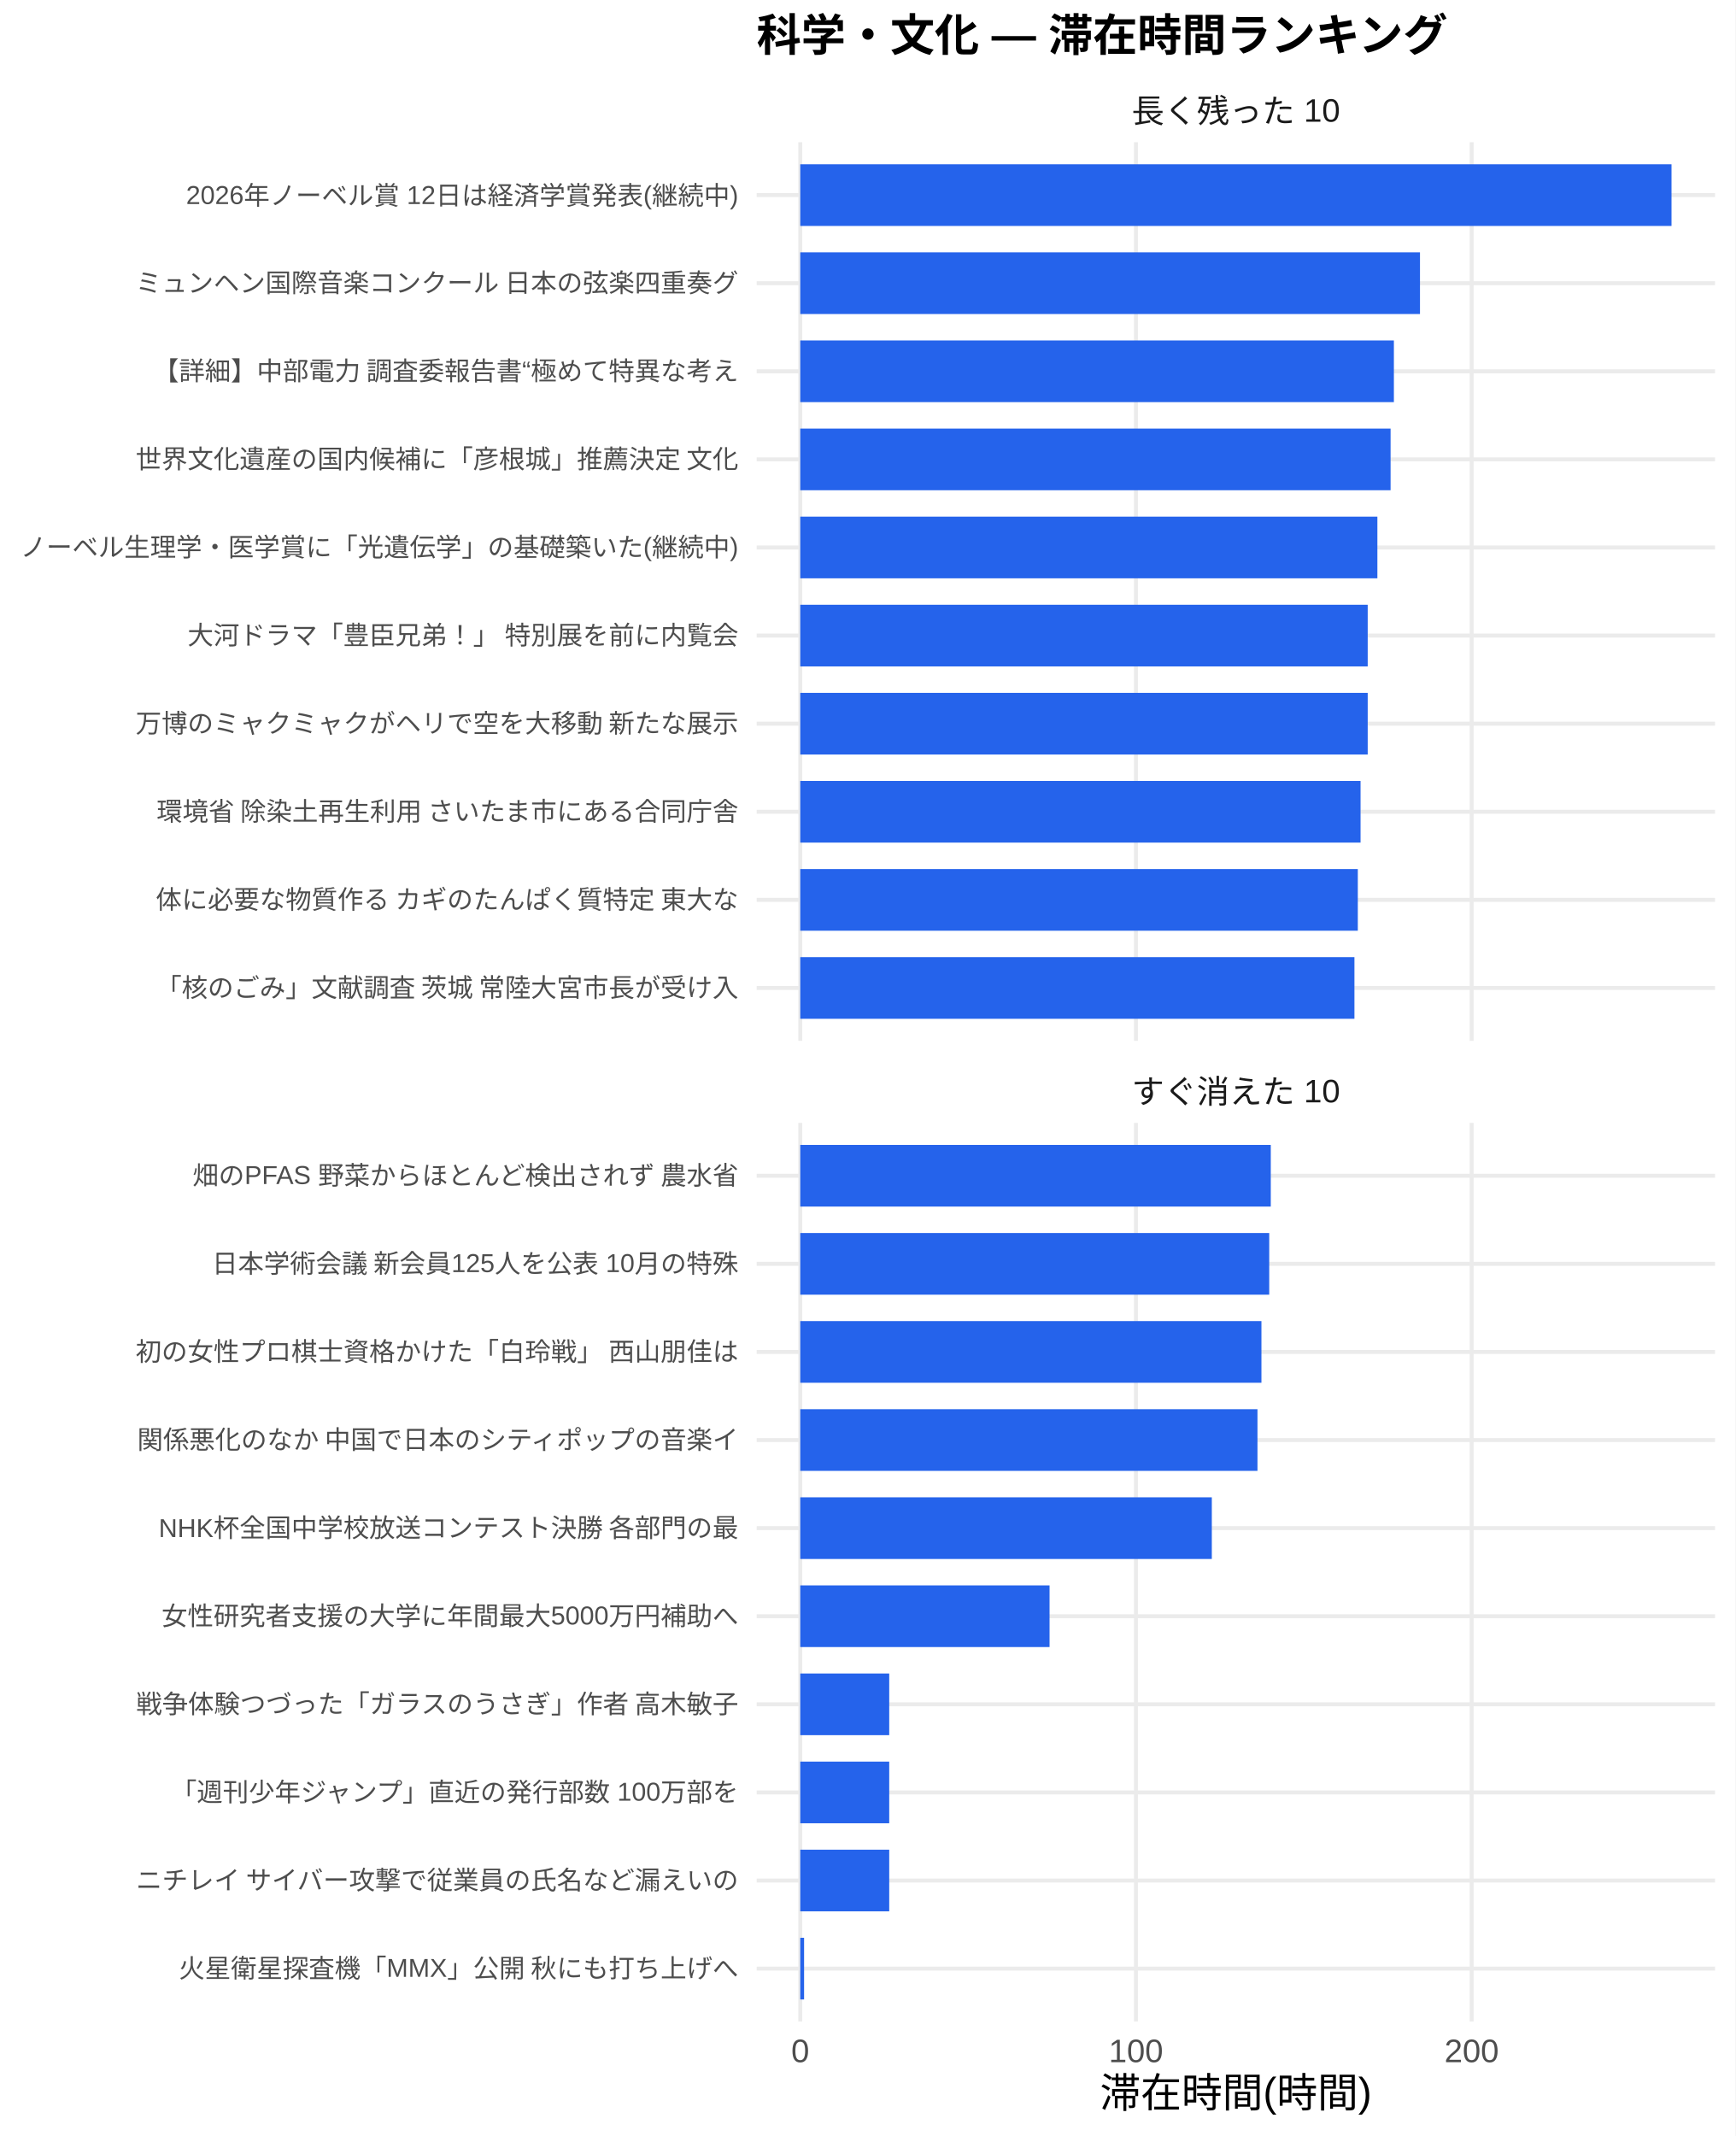
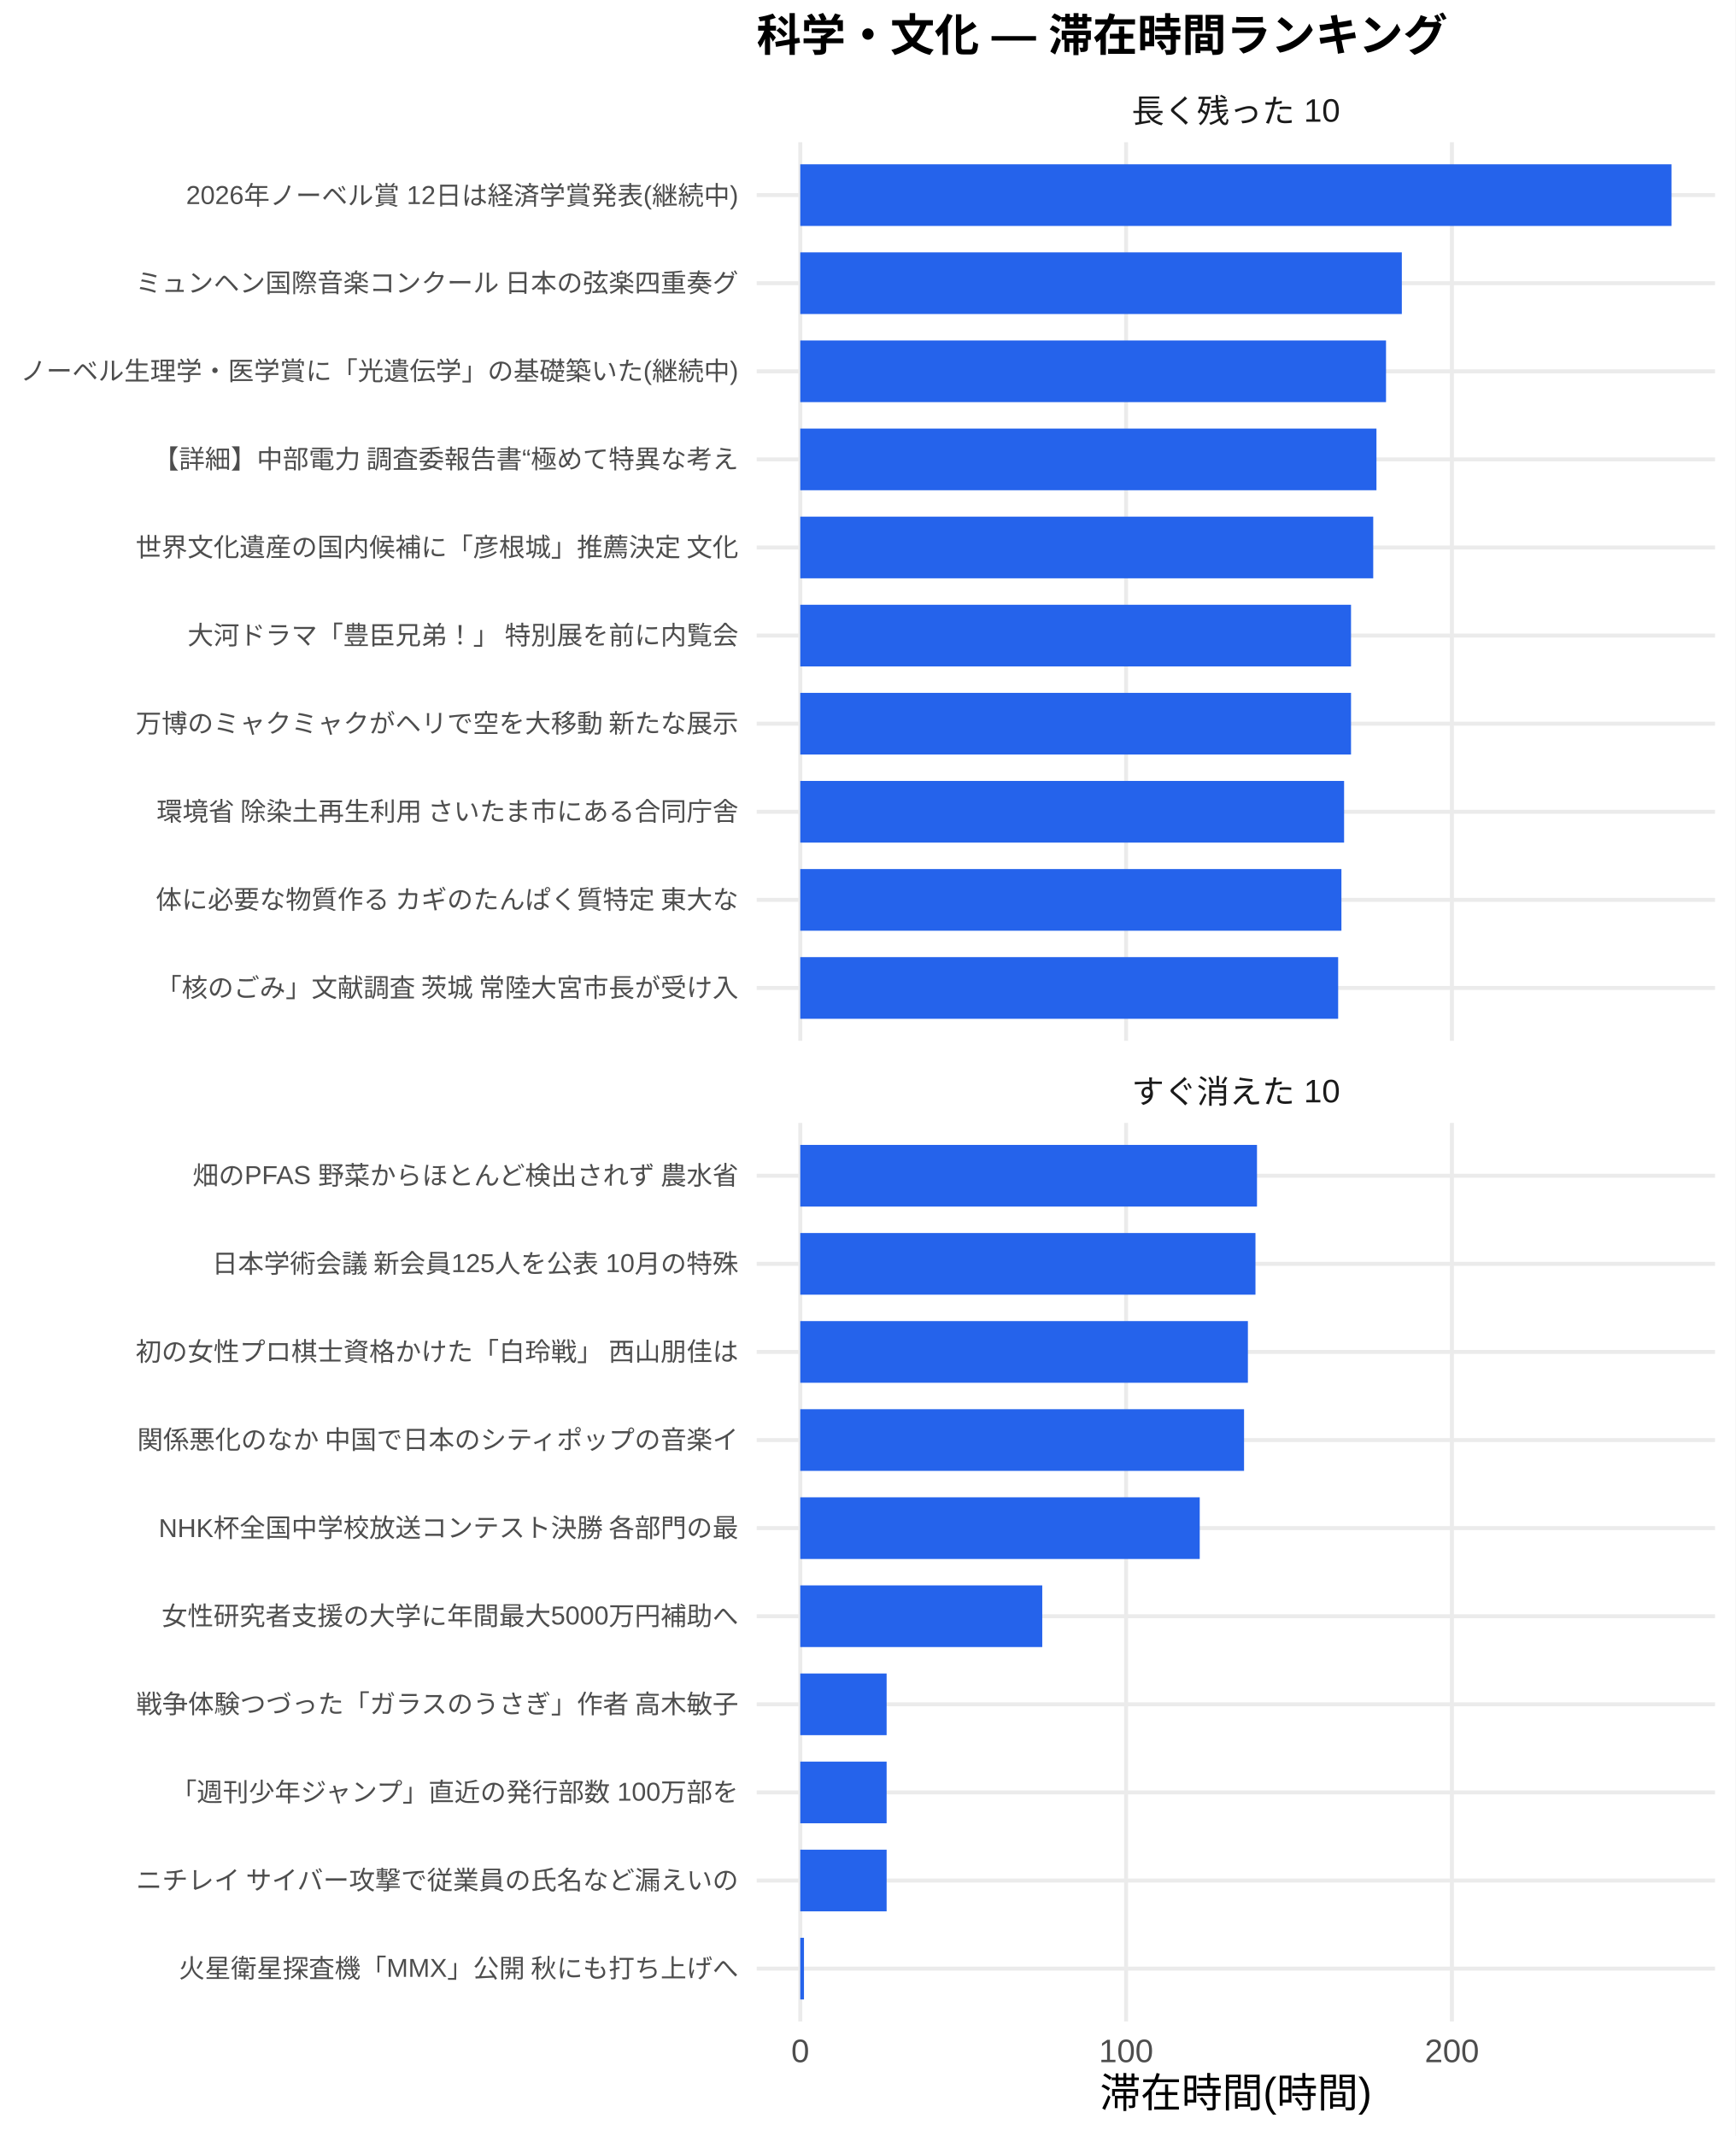
<svg xmlns="http://www.w3.org/2000/svg" width="468.00pt" height="576.00pt" viewBox="0 0 468.00 576.00">
  <g class="svglite">
    <defs>
      <style type="text/css">
    .svglite line, .svglite polyline, .svglite polygon, .svglite path, .svglite rect, .svglite circle {
      fill: none;
      stroke: #000000;
      stroke-linecap: round;
      stroke-linejoin: round;
      stroke-miterlimit: 10.00;
    }
    .svglite text {
      white-space: pre;
    }
    .svglite g.glyphgroup path {
      fill: inherit;
      stroke: none;
    }
  </style>
    </defs>
    <rect width="100%" height="100%" style="stroke: none; fill: #FFFFFF;" />
    <defs>
      <clipPath id="cpMC4wMHw0NjguMDB8MC4wMHw1NzYuMDA=">
        <rect x="0.00" y="0.00" width="468.00" height="576.00" />
      </clipPath>
    </defs>
    <g clip-path="url(#cpMC4wMHw0NjguMDB8MC4wMHw1NzYuMDA=)">
      <rect x="0.00" y="0.00" width="468.00" height="576.00" style="stroke-width: 1.07; stroke: none; fill: #FFFFFF;" />
    </g>
    <defs>
      <clipPath id="cpMjA0LjA3fDQ2Mi41MnwzOC4zNnwyODAuNjc=">
        <rect x="204.07" y="38.36" width="258.45" height="242.31" />
      </clipPath>
    </defs>
    <g clip-path="url(#cpMjA0LjA3fDQ2Mi41MnwzOC4zNnwyODAuNjc=)">
      <polyline points="204.07,266.42 462.52,266.42 " style="stroke-width: 1.07; stroke: #EBEBEB; stroke-linecap: butt;" />
      <polyline points="204.07,242.66 462.52,242.66 " style="stroke-width: 1.07; stroke: #EBEBEB; stroke-linecap: butt;" />
      <polyline points="204.07,218.91 462.52,218.91 " style="stroke-width: 1.07; stroke: #EBEBEB; stroke-linecap: butt;" />
      <polyline points="204.07,195.15 462.52,195.15 " style="stroke-width: 1.07; stroke: #EBEBEB; stroke-linecap: butt;" />
      <polyline points="204.07,171.39 462.52,171.39 " style="stroke-width: 1.07; stroke: #EBEBEB; stroke-linecap: butt;" />
      <polyline points="204.07,147.64 462.52,147.64 " style="stroke-width: 1.07; stroke: #EBEBEB; stroke-linecap: butt;" />
      <polyline points="204.07,123.88 462.52,123.88 " style="stroke-width: 1.07; stroke: #EBEBEB; stroke-linecap: butt;" />
      <polyline points="204.07,100.13 462.52,100.13 " style="stroke-width: 1.07; stroke: #EBEBEB; stroke-linecap: butt;" />
      <polyline points="204.07,76.37 462.52,76.37 " style="stroke-width: 1.07; stroke: #EBEBEB; stroke-linecap: butt;" />
      <polyline points="204.07,52.61 462.52,52.61 " style="stroke-width: 1.07; stroke: #EBEBEB; stroke-linecap: butt;" />
      <polyline points="215.82,280.67 215.82,38.36 " style="stroke-width: 1.07; stroke: #EBEBEB; stroke-linecap: butt;" />
-       <polyline points="306.35,280.67 306.35,38.36 " style="stroke-width: 1.07; stroke: #EBEBEB; stroke-linecap: butt;" />
-       <polyline points="396.88,280.67 396.88,38.36 " style="stroke-width: 1.07; stroke: #EBEBEB; stroke-linecap: butt;" />
+       <polyline points="303.69,280.67 303.69,38.36 " style="stroke-width: 1.07; stroke: #EBEBEB; stroke-linecap: butt;" />
+       <polyline points="391.56,280.67 391.56,38.36 " style="stroke-width: 1.07; stroke: #EBEBEB; stroke-linecap: butt;" />
      <rect x="215.82" y="44.30" width="234.96" height="16.63" style="stroke-width: 1.07; stroke: none; stroke-linecap: butt; stroke-linejoin: miter; fill: #2563EB;" />
-       <rect x="215.82" y="68.05" width="167.13" height="16.63" style="stroke-width: 1.07; stroke: none; stroke-linecap: butt; stroke-linejoin: miter; fill: #2563EB;" />
-       <rect x="215.82" y="91.81" width="160.09" height="16.63" style="stroke-width: 1.07; stroke: none; stroke-linecap: butt; stroke-linejoin: miter; fill: #2563EB;" />
-       <rect x="215.82" y="115.57" width="159.20" height="16.63" style="stroke-width: 1.07; stroke: none; stroke-linecap: butt; stroke-linejoin: miter; fill: #2563EB;" />
-       <rect x="215.82" y="139.32" width="155.64" height="16.63" style="stroke-width: 1.07; stroke: none; stroke-linecap: butt; stroke-linejoin: miter; fill: #2563EB;" />
-       <rect x="215.82" y="163.08" width="153.03" height="16.63" style="stroke-width: 1.07; stroke: none; stroke-linecap: butt; stroke-linejoin: miter; fill: #2563EB;" />
-       <rect x="215.82" y="186.84" width="153.03" height="16.63" style="stroke-width: 1.07; stroke: none; stroke-linecap: butt; stroke-linejoin: miter; fill: #2563EB;" />
-       <rect x="215.82" y="210.59" width="151.10" height="16.63" style="stroke-width: 1.07; stroke: none; stroke-linecap: butt; stroke-linejoin: miter; fill: #2563EB;" />
-       <rect x="215.82" y="234.35" width="150.36" height="16.63" style="stroke-width: 1.07; stroke: none; stroke-linecap: butt; stroke-linejoin: miter; fill: #2563EB;" />
-       <rect x="215.82" y="258.10" width="149.45" height="16.63" style="stroke-width: 1.07; stroke: none; stroke-linecap: butt; stroke-linejoin: miter; fill: #2563EB;" />
+       <rect x="215.82" y="68.05" width="162.23" height="16.63" style="stroke-width: 1.07; stroke: none; stroke-linecap: butt; stroke-linejoin: miter; fill: #2563EB;" />
+       <rect x="215.82" y="91.81" width="157.97" height="16.63" style="stroke-width: 1.07; stroke: none; stroke-linecap: butt; stroke-linejoin: miter; fill: #2563EB;" />
+       <rect x="215.82" y="115.57" width="155.39" height="16.63" style="stroke-width: 1.07; stroke: none; stroke-linecap: butt; stroke-linejoin: miter; fill: #2563EB;" />
+       <rect x="215.82" y="139.32" width="154.52" height="16.63" style="stroke-width: 1.07; stroke: none; stroke-linecap: butt; stroke-linejoin: miter; fill: #2563EB;" />
+       <rect x="215.82" y="163.08" width="148.53" height="16.63" style="stroke-width: 1.07; stroke: none; stroke-linecap: butt; stroke-linejoin: miter; fill: #2563EB;" />
+       <rect x="215.82" y="186.84" width="148.53" height="16.63" style="stroke-width: 1.07; stroke: none; stroke-linecap: butt; stroke-linejoin: miter; fill: #2563EB;" />
+       <rect x="215.82" y="210.59" width="146.66" height="16.63" style="stroke-width: 1.07; stroke: none; stroke-linecap: butt; stroke-linejoin: miter; fill: #2563EB;" />
+       <rect x="215.82" y="234.35" width="145.94" height="16.63" style="stroke-width: 1.07; stroke: none; stroke-linecap: butt; stroke-linejoin: miter; fill: #2563EB;" />
+       <rect x="215.82" y="258.10" width="145.06" height="16.63" style="stroke-width: 1.07; stroke: none; stroke-linecap: butt; stroke-linejoin: miter; fill: #2563EB;" />
    </g>
    <g clip-path="url(#cpMC4wMHw0NjguMDB8MC4wMHw1NzYuMDA=)">
</g>
    <defs>
      <clipPath id="cpMjA0LjA3fDQ2Mi41MnwzMDIuODB8NTQ1LjEy">
        <rect x="204.07" y="302.80" width="258.45" height="242.31" />
      </clipPath>
    </defs>
    <g clip-path="url(#cpMjA0LjA3fDQ2Mi41MnwzMDIuODB8NTQ1LjEy)">
      <polyline points="204.07,530.86 462.52,530.86 " style="stroke-width: 1.07; stroke: #EBEBEB; stroke-linecap: butt;" />
      <polyline points="204.07,507.11 462.52,507.11 " style="stroke-width: 1.07; stroke: #EBEBEB; stroke-linecap: butt;" />
      <polyline points="204.07,483.35 462.52,483.35 " style="stroke-width: 1.07; stroke: #EBEBEB; stroke-linecap: butt;" />
      <polyline points="204.07,459.59 462.52,459.59 " style="stroke-width: 1.07; stroke: #EBEBEB; stroke-linecap: butt;" />
      <polyline points="204.07,435.84 462.52,435.84 " style="stroke-width: 1.07; stroke: #EBEBEB; stroke-linecap: butt;" />
      <polyline points="204.07,412.08 462.52,412.08 " style="stroke-width: 1.07; stroke: #EBEBEB; stroke-linecap: butt;" />
      <polyline points="204.07,388.33 462.52,388.33 " style="stroke-width: 1.07; stroke: #EBEBEB; stroke-linecap: butt;" />
      <polyline points="204.07,364.57 462.52,364.57 " style="stroke-width: 1.07; stroke: #EBEBEB; stroke-linecap: butt;" />
      <polyline points="204.07,340.81 462.52,340.81 " style="stroke-width: 1.07; stroke: #EBEBEB; stroke-linecap: butt;" />
      <polyline points="204.07,317.06 462.52,317.06 " style="stroke-width: 1.07; stroke: #EBEBEB; stroke-linecap: butt;" />
      <polyline points="215.82,545.12 215.82,302.80 " style="stroke-width: 1.07; stroke: #EBEBEB; stroke-linecap: butt;" />
-       <polyline points="306.35,545.12 306.35,302.80 " style="stroke-width: 1.07; stroke: #EBEBEB; stroke-linecap: butt;" />
-       <polyline points="396.88,545.12 396.88,302.80 " style="stroke-width: 1.07; stroke: #EBEBEB; stroke-linecap: butt;" />
-       <rect x="215.82" y="308.74" width="126.89" height="16.63" style="stroke-width: 1.07; stroke: none; stroke-linecap: butt; stroke-linejoin: miter; fill: #2563EB;" />
-       <rect x="215.82" y="332.50" width="126.47" height="16.63" style="stroke-width: 1.07; stroke: none; stroke-linecap: butt; stroke-linejoin: miter; fill: #2563EB;" />
-       <rect x="215.82" y="356.25" width="124.37" height="16.63" style="stroke-width: 1.07; stroke: none; stroke-linecap: butt; stroke-linejoin: miter; fill: #2563EB;" />
-       <rect x="215.82" y="380.01" width="123.30" height="16.63" style="stroke-width: 1.07; stroke: none; stroke-linecap: butt; stroke-linejoin: miter; fill: #2563EB;" />
-       <rect x="215.82" y="403.77" width="110.99" height="16.63" style="stroke-width: 1.07; stroke: none; stroke-linecap: butt; stroke-linejoin: miter; fill: #2563EB;" />
-       <rect x="215.82" y="427.52" width="67.23" height="16.63" style="stroke-width: 1.07; stroke: none; stroke-linecap: butt; stroke-linejoin: miter; fill: #2563EB;" />
-       <rect x="215.82" y="451.28" width="23.99" height="16.63" style="stroke-width: 1.07; stroke: none; stroke-linecap: butt; stroke-linejoin: miter; fill: #2563EB;" />
-       <rect x="215.82" y="475.04" width="23.99" height="16.63" style="stroke-width: 1.07; stroke: none; stroke-linecap: butt; stroke-linejoin: miter; fill: #2563EB;" />
-       <rect x="215.82" y="498.79" width="23.99" height="16.63" style="stroke-width: 1.07; stroke: none; stroke-linecap: butt; stroke-linejoin: miter; fill: #2563EB;" />
-       <rect x="215.82" y="522.55" width="1.03" height="16.63" style="stroke-width: 1.07; stroke: none; stroke-linecap: butt; stroke-linejoin: miter; fill: #2563EB;" />
+       <polyline points="303.69,545.12 303.69,302.80 " style="stroke-width: 1.07; stroke: #EBEBEB; stroke-linecap: butt;" />
+       <polyline points="391.56,545.12 391.56,302.80 " style="stroke-width: 1.07; stroke: #EBEBEB; stroke-linecap: butt;" />
+       <rect x="215.82" y="308.74" width="123.17" height="16.63" style="stroke-width: 1.07; stroke: none; stroke-linecap: butt; stroke-linejoin: miter; fill: #2563EB;" />
+       <rect x="215.82" y="332.50" width="122.76" height="16.63" style="stroke-width: 1.07; stroke: none; stroke-linecap: butt; stroke-linejoin: miter; fill: #2563EB;" />
+       <rect x="215.82" y="356.25" width="120.72" height="16.63" style="stroke-width: 1.07; stroke: none; stroke-linecap: butt; stroke-linejoin: miter; fill: #2563EB;" />
+       <rect x="215.82" y="380.01" width="119.68" height="16.63" style="stroke-width: 1.07; stroke: none; stroke-linecap: butt; stroke-linejoin: miter; fill: #2563EB;" />
+       <rect x="215.82" y="403.77" width="107.73" height="16.63" style="stroke-width: 1.07; stroke: none; stroke-linecap: butt; stroke-linejoin: miter; fill: #2563EB;" />
+       <rect x="215.82" y="427.52" width="65.26" height="16.63" style="stroke-width: 1.07; stroke: none; stroke-linecap: butt; stroke-linejoin: miter; fill: #2563EB;" />
+       <rect x="215.82" y="451.28" width="23.29" height="16.63" style="stroke-width: 1.07; stroke: none; stroke-linecap: butt; stroke-linejoin: miter; fill: #2563EB;" />
+       <rect x="215.82" y="475.04" width="23.29" height="16.63" style="stroke-width: 1.07; stroke: none; stroke-linecap: butt; stroke-linejoin: miter; fill: #2563EB;" />
+       <rect x="215.82" y="498.79" width="23.29" height="16.63" style="stroke-width: 1.07; stroke: none; stroke-linecap: butt; stroke-linejoin: miter; fill: #2563EB;" />
+       <rect x="215.82" y="522.55" width="1.00" height="16.63" style="stroke-width: 1.07; stroke: none; stroke-linecap: butt; stroke-linejoin: miter; fill: #2563EB;" />
    </g>
    <g clip-path="url(#cpMC4wMHw0NjguMDB8MC4wMHw1NzYuMDA=)">
</g>
    <defs>
      <clipPath id="cpMjA0LjA3fDQ2Mi41MnwyODYuMTV8MzAyLjgw">
        <rect x="204.07" y="286.15" width="258.45" height="16.65" />
      </clipPath>
    </defs>
    <g clip-path="url(#cpMjA0LjA3fDQ2Mi41MnwyODYuMTV8MzAyLjgw)">
      <text x="333.29" y="297.50" text-anchor="middle" style="font-size: 8.80px;fill: #1A1A1A; font-family: &quot;Liberation Sans&quot;;" textLength="56.20px" lengthAdjust="spacingAndGlyphs">すぐ消えた 10</text>
    </g>
    <g clip-path="url(#cpMC4wMHw0NjguMDB8MC4wMHw1NzYuMDA=)">
</g>
    <defs>
      <clipPath id="cpMjA0LjA3fDQ2Mi41MnwyMS43MXwzOC4zNg==">
        <rect x="204.07" y="21.71" width="258.45" height="16.65" />
      </clipPath>
    </defs>
    <g clip-path="url(#cpMjA0LjA3fDQ2Mi41MnwyMS43MXwzOC4zNg==)">
      <text x="333.29" y="33.06" text-anchor="middle" style="font-size: 8.80px;fill: #1A1A1A; font-family: &quot;Liberation Sans&quot;;" textLength="56.20px" lengthAdjust="spacingAndGlyphs">長く残った 10</text>
    </g>
    <g clip-path="url(#cpMC4wMHw0NjguMDB8MC4wMHw1NzYuMDA=)">
      <text x="215.82" y="556.10" text-anchor="middle" style="font-size: 8.80px;fill: #4D4D4D; font-family: &quot;Liberation Sans&quot;;" textLength="4.89px" lengthAdjust="spacingAndGlyphs">0</text>
-       <text x="306.35" y="556.10" text-anchor="middle" style="font-size: 8.80px;fill: #4D4D4D; font-family: &quot;Liberation Sans&quot;;" textLength="14.67px" lengthAdjust="spacingAndGlyphs">100</text>
-       <text x="396.88" y="556.10" text-anchor="middle" style="font-size: 8.80px;fill: #4D4D4D; font-family: &quot;Liberation Sans&quot;;" textLength="14.67px" lengthAdjust="spacingAndGlyphs">200</text>
+       <text x="303.69" y="556.10" text-anchor="middle" style="font-size: 8.80px;fill: #4D4D4D; font-family: &quot;Liberation Sans&quot;;" textLength="14.67px" lengthAdjust="spacingAndGlyphs">100</text>
+       <text x="391.56" y="556.10" text-anchor="middle" style="font-size: 8.80px;fill: #4D4D4D; font-family: &quot;Liberation Sans&quot;;" textLength="14.67px" lengthAdjust="spacingAndGlyphs">200</text>
      <text x="199.14" y="268.83" text-anchor="end" style="font-size: 7.00px;fill: #4D4D4D; font-family: &quot;Liberation Sans&quot;;" textLength="157.88px" lengthAdjust="spacingAndGlyphs">「核のごみ」文献調査 茨城 常陸大宮市長が受け入</text>
      <text x="199.14" y="245.07" text-anchor="end" style="font-size: 7.00px;fill: #4D4D4D; font-family: &quot;Liberation Sans&quot;;" textLength="157.88px" lengthAdjust="spacingAndGlyphs">体に必要な物質作る カギのたんぱく質特定 東大な</text>
      <text x="199.14" y="221.31" text-anchor="end" style="font-size: 7.00px;fill: #4D4D4D; font-family: &quot;Liberation Sans&quot;;" textLength="157.88px" lengthAdjust="spacingAndGlyphs">環境省 除染土再生利用 さいたま市にある合同庁舎</text>
      <text x="199.14" y="197.56" text-anchor="end" style="font-size: 7.00px;fill: #4D4D4D; font-family: &quot;Liberation Sans&quot;;" textLength="162.94px" lengthAdjust="spacingAndGlyphs">万博のミャクミャクがヘリで空を大移動 新たな展示</text>
      <text x="199.14" y="173.80" text-anchor="end" style="font-size: 7.00px;fill: #4D4D4D; font-family: &quot;Liberation Sans&quot;;" textLength="148.94px" lengthAdjust="spacingAndGlyphs">大河ドラマ「豊臣兄弟！」 特別展を前に内覧会</text>
-       <text x="199.14" y="150.05" text-anchor="end" style="font-size: 7.00px;fill: #4D4D4D; font-family: &quot;Liberation Sans&quot;;" textLength="193.66px" lengthAdjust="spacingAndGlyphs">ノーベル生理学・医学賞に「光遺伝学」の基礎築いた(継続中)</text>
-       <text x="199.14" y="126.29" text-anchor="end" style="font-size: 7.00px;fill: #4D4D4D; font-family: &quot;Liberation Sans&quot;;" textLength="162.94px" lengthAdjust="spacingAndGlyphs">世界文化遺産の国内候補に「彦根城」推薦決定 文化</text>
-       <text x="199.14" y="102.53" text-anchor="end" style="font-size: 7.00px;fill: #4D4D4D; font-family: &quot;Liberation Sans&quot;;" textLength="158.27px" lengthAdjust="spacingAndGlyphs">【詳細】中部電力 調査委報告書“極めて特異な考え</text>
+       <text x="199.14" y="150.05" text-anchor="end" style="font-size: 7.00px;fill: #4D4D4D; font-family: &quot;Liberation Sans&quot;;" textLength="162.94px" lengthAdjust="spacingAndGlyphs">世界文化遺産の国内候補に「彦根城」推薦決定 文化</text>
+       <text x="199.14" y="126.29" text-anchor="end" style="font-size: 7.00px;fill: #4D4D4D; font-family: &quot;Liberation Sans&quot;;" textLength="158.27px" lengthAdjust="spacingAndGlyphs">【詳細】中部電力 調査委報告書“極めて特異な考え</text>
+       <text x="199.14" y="102.53" text-anchor="end" style="font-size: 7.00px;fill: #4D4D4D; font-family: &quot;Liberation Sans&quot;;" textLength="193.66px" lengthAdjust="spacingAndGlyphs">ノーベル生理学・医学賞に「光遺伝学」の基礎築いた(継続中)</text>
      <text x="199.14" y="78.78" text-anchor="end" style="font-size: 7.00px;fill: #4D4D4D; font-family: &quot;Liberation Sans&quot;;" textLength="162.94px" lengthAdjust="spacingAndGlyphs">ミュンヘン国際音楽コンクール 日本の弦楽四重奏グ</text>
      <text x="199.14" y="55.02" text-anchor="end" style="font-size: 7.00px;fill: #4D4D4D; font-family: &quot;Liberation Sans&quot;;" textLength="148.94px" lengthAdjust="spacingAndGlyphs">2026年ノーベル賞 12日は経済学賞発表(継続中)</text>
      <text x="199.14" y="533.27" text-anchor="end" style="font-size: 7.00px;fill: #4D4D4D; font-family: &quot;Liberation Sans&quot;;" textLength="151.27px" lengthAdjust="spacingAndGlyphs">火星衛星探査機「MMX」公開 秋にも打ち上げへ</text>
      <text x="199.14" y="509.51" text-anchor="end" style="font-size: 7.00px;fill: #4D4D4D; font-family: &quot;Liberation Sans&quot;;" textLength="162.94px" lengthAdjust="spacingAndGlyphs">ニチレイ サイバー攻撃で従業員の氏名など漏えいの</text>
      <text x="199.14" y="485.76" text-anchor="end" style="font-size: 7.00px;fill: #4D4D4D; font-family: &quot;Liberation Sans&quot;;" textLength="153.61px" lengthAdjust="spacingAndGlyphs">「週刊少年ジャンプ」直近の発行部数 100万部を</text>
      <text x="199.14" y="462.00" text-anchor="end" style="font-size: 7.00px;fill: #4D4D4D; font-family: &quot;Liberation Sans&quot;;" textLength="162.94px" lengthAdjust="spacingAndGlyphs">戦争体験つづった「ガラスのうさぎ」作者 高木敏子</text>
      <text x="199.14" y="438.25" text-anchor="end" style="font-size: 7.00px;fill: #4D4D4D; font-family: &quot;Liberation Sans&quot;;" textLength="155.56px" lengthAdjust="spacingAndGlyphs">女性研究者支援の大学に年間最大5000万円補助へ</text>
      <text x="199.14" y="414.49" text-anchor="end" style="font-size: 7.00px;fill: #4D4D4D; font-family: &quot;Liberation Sans&quot;;" textLength="156.73px" lengthAdjust="spacingAndGlyphs">NHK杯全国中学校放送コンテスト決勝 各部門の最</text>
      <text x="199.14" y="390.73" text-anchor="end" style="font-size: 7.00px;fill: #4D4D4D; font-family: &quot;Liberation Sans&quot;;" textLength="162.94px" lengthAdjust="spacingAndGlyphs">関係悪化のなか 中国で日本のシティポップの音楽イ</text>
      <text x="199.14" y="366.98" text-anchor="end" style="font-size: 7.00px;fill: #4D4D4D; font-family: &quot;Liberation Sans&quot;;" textLength="162.94px" lengthAdjust="spacingAndGlyphs">初の女性プロ棋士資格かけた「白玲戦」 西山朋佳は</text>
      <text x="199.14" y="343.22" text-anchor="end" style="font-size: 7.00px;fill: #4D4D4D; font-family: &quot;Liberation Sans&quot;;" textLength="142.33px" lengthAdjust="spacingAndGlyphs">日本学術会議 新会員125人を公表 10月の特殊</text>
      <text x="199.14" y="319.47" text-anchor="end" style="font-size: 7.00px;fill: #4D4D4D; font-family: &quot;Liberation Sans&quot;;" textLength="147.78px" lengthAdjust="spacingAndGlyphs">畑のPFAS 野菜からほとんど検出されず 農水省</text>
      <text x="333.29" y="568.24" text-anchor="middle" style="font-size: 11.00px; font-family: &quot;Liberation Sans&quot;;" textLength="73.31px" lengthAdjust="spacingAndGlyphs">滞在時間(時間)</text>
      <text x="204.07" y="13.74" style="font-size: 12.00px; font-weight: bold; font-family: &quot;Liberation Sans&quot;;" textLength="186.66px" lengthAdjust="spacingAndGlyphs">科学・文化 — 滞在時間ランキング</text>
    </g>
  </g>
</svg>
